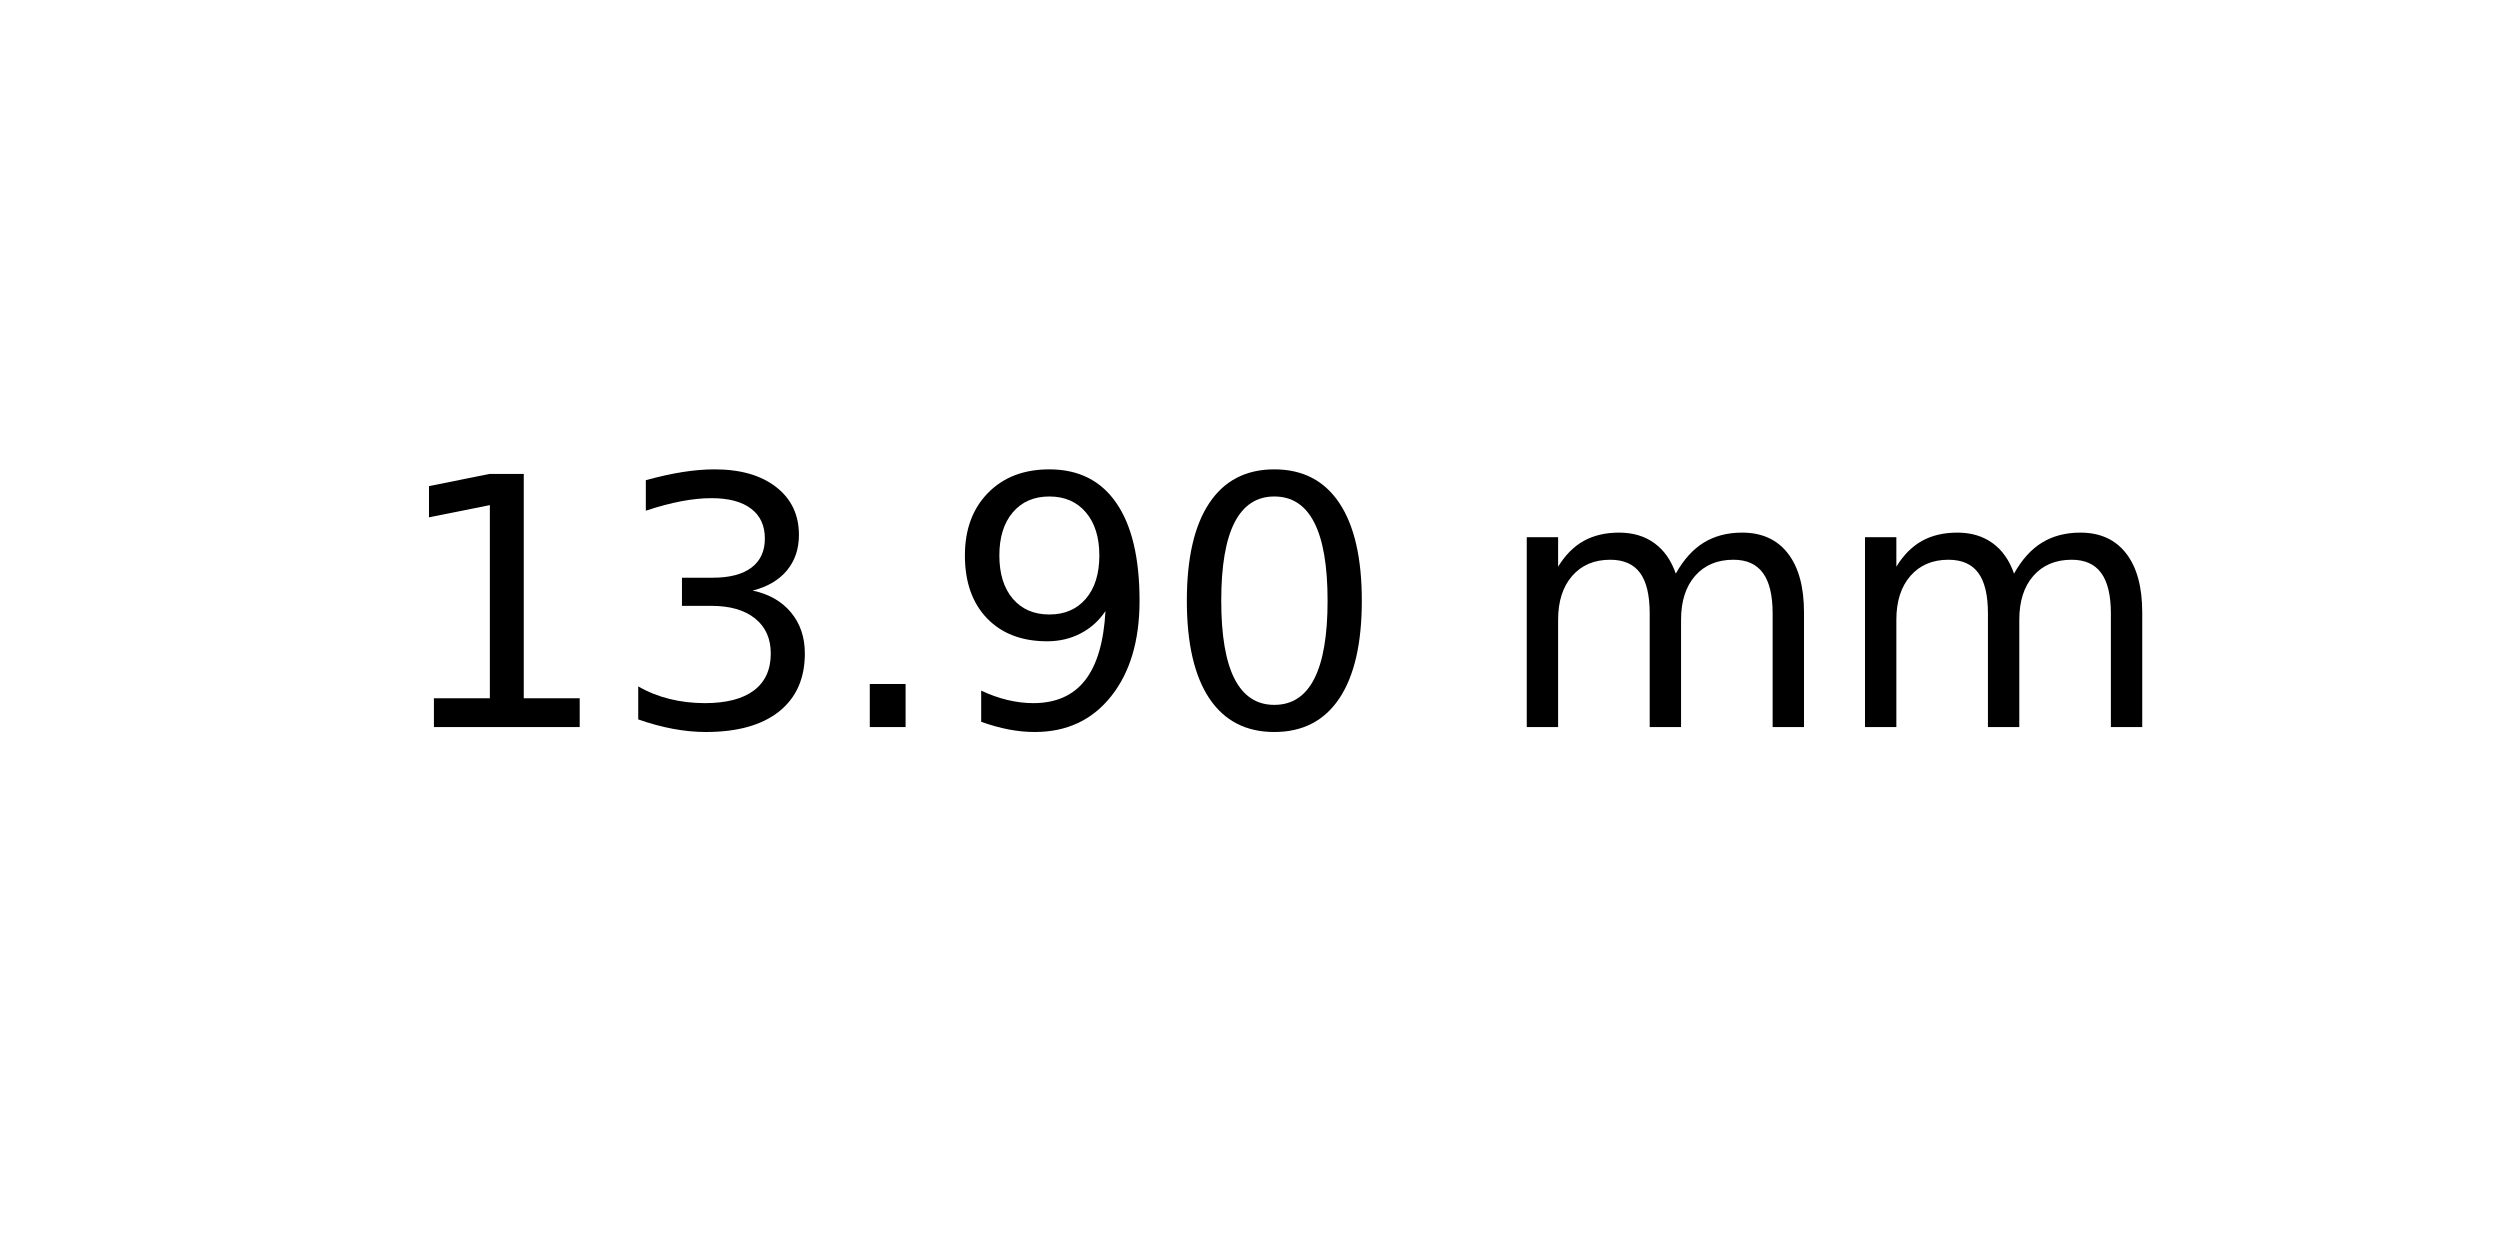
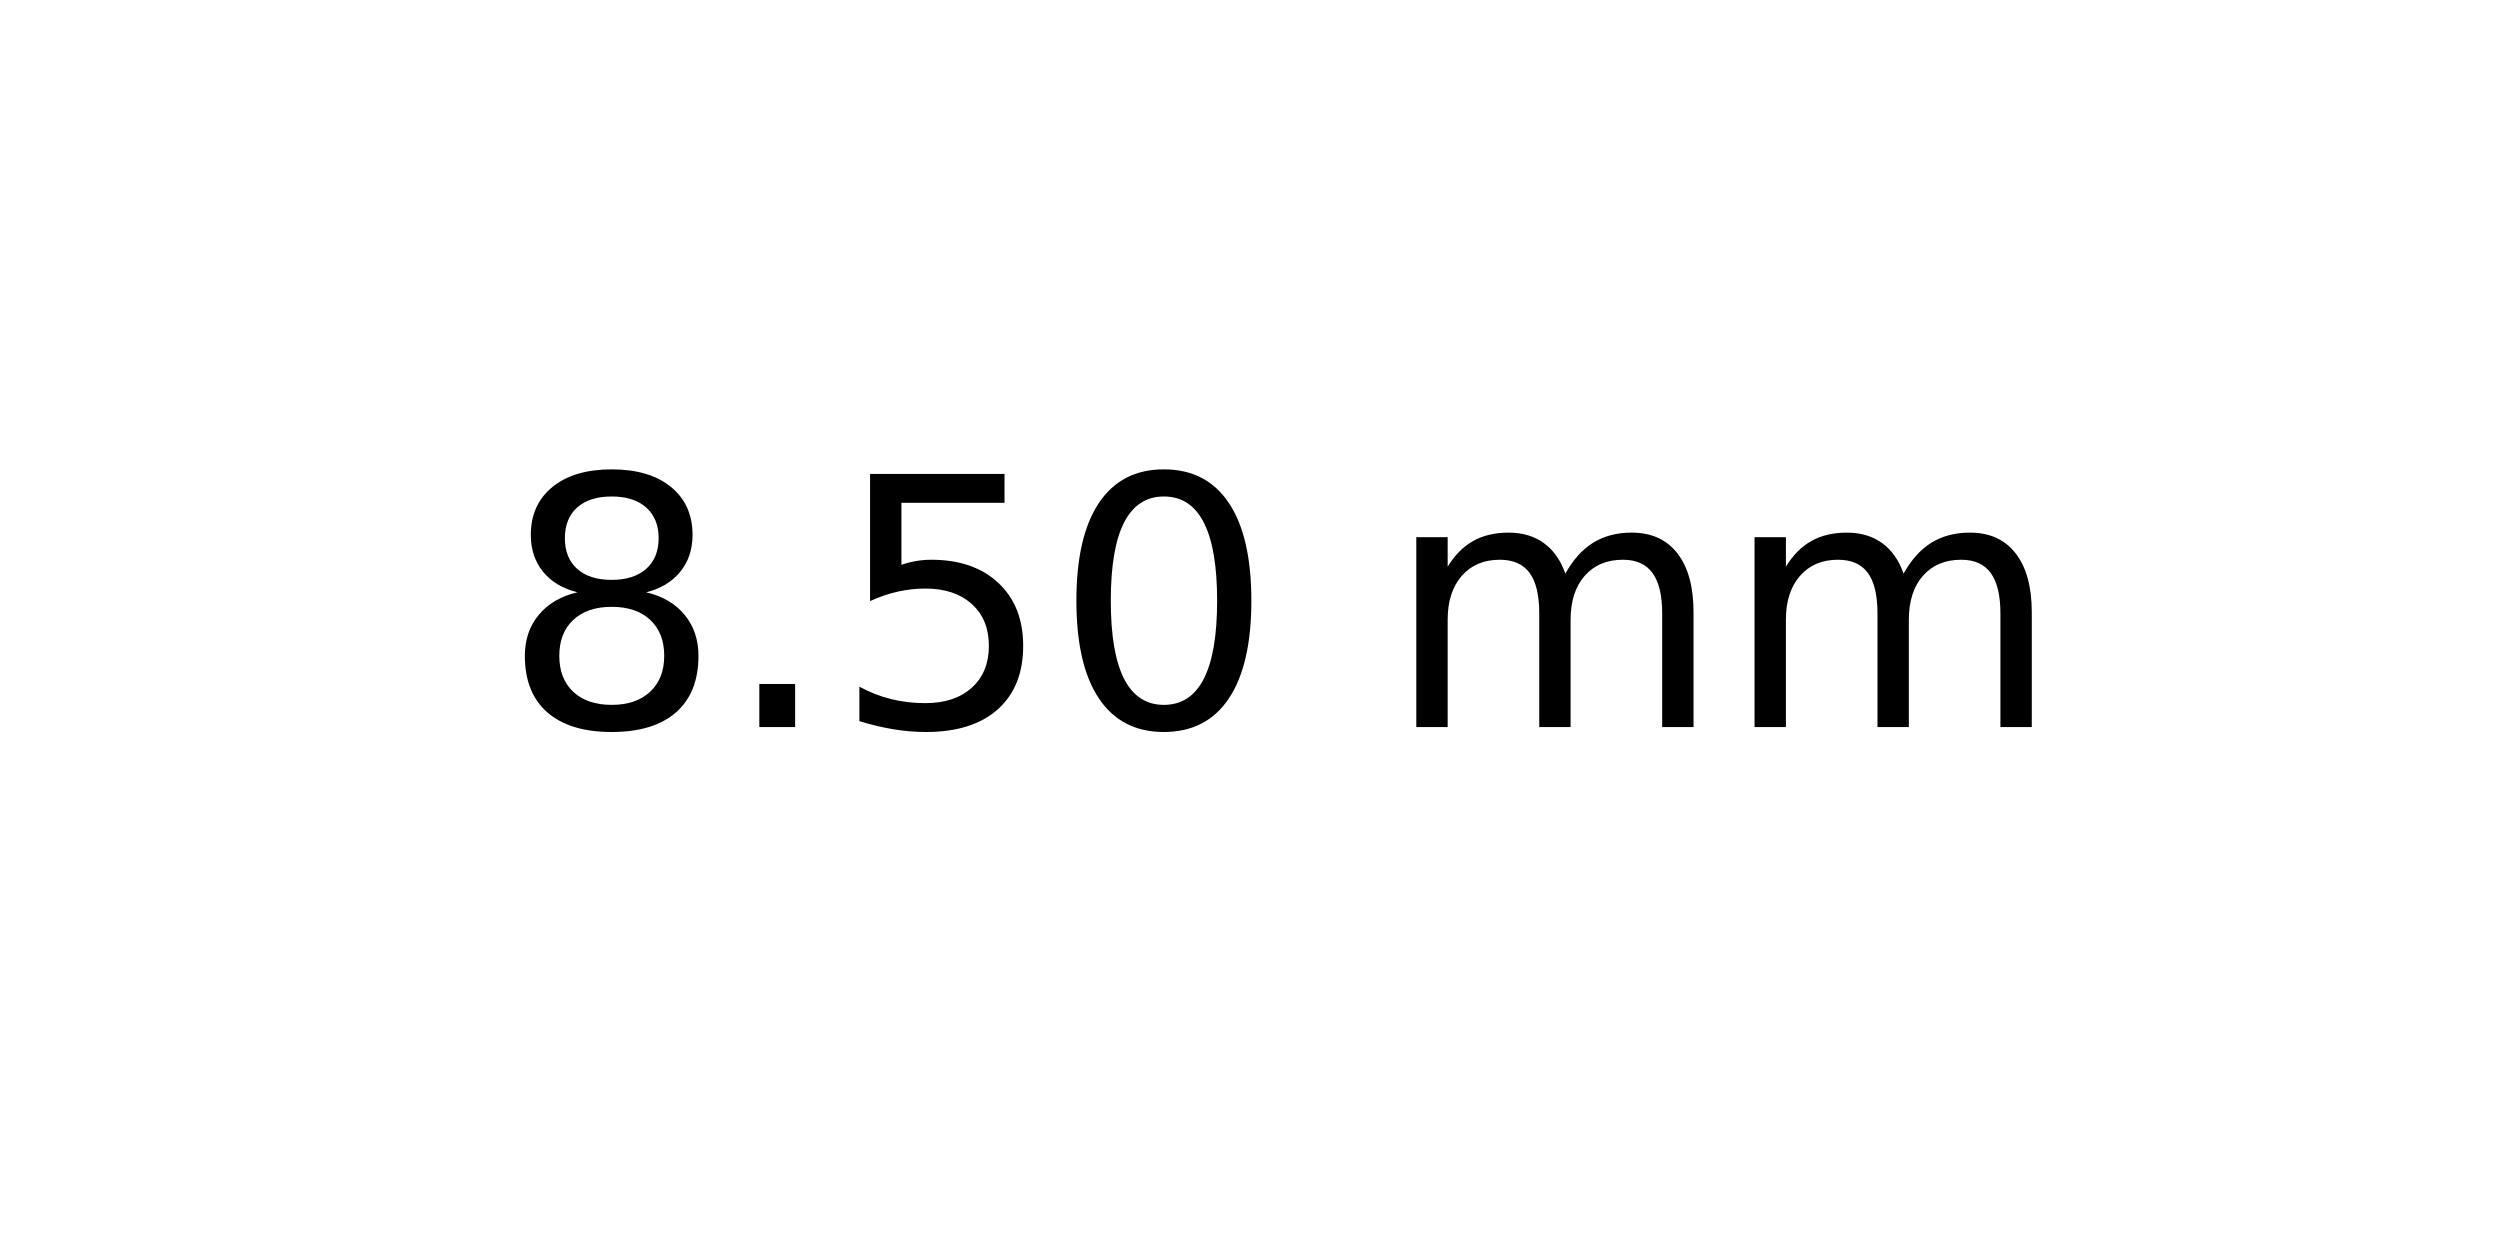
<svg xmlns="http://www.w3.org/2000/svg" xmlns:xlink="http://www.w3.org/1999/xlink" width="72pt" height="36pt" viewBox="0 0 72 36" version="1.1">
  <defs>
    <style type="text/css">*{stroke-linejoin: round; stroke-linecap: butt}</style>
  </defs>
  <g id="figure_1">
    <g id="axes_1">
      <g id="text_1">
-         <g transform="translate(11.25625 20.93937) scale(0.1 -0.1)">
+         <g transform="translate(14.4375 20.93937) scale(0.1 -0.1)">
          <defs>
-             <path id="DejaVuSans-31" d="M 794 531  L 1825 531  L 1825 4091  L 703 3866  L 703 4441  L 1819 4666  L 2450 4666  L 2450 531  L 3481 531  L 3481 0  L 794 0  L 794 531  z " transform="scale(0.015625)" />
-             <path id="DejaVuSans-33" d="M 2597 2516  Q 3050 2419 3304 2112  Q 3559 1806 3559 1356  Q 3559 666 3084 287  Q 2609 -91 1734 -91  Q 1441 -91 1130 -33  Q 819 25 488 141  L 488 750  Q 750 597 1062 519  Q 1375 441 1716 441  Q 2309 441 2620 675  Q 2931 909 2931 1356  Q 2931 1769 2642 2001  Q 2353 2234 1838 2234  L 1294 2234  L 1294 2753  L 1863 2753  Q 2328 2753 2575 2939  Q 2822 3125 2822 3475  Q 2822 3834 2567 4026  Q 2313 4219 1838 4219  Q 1578 4219 1281 4162  Q 984 4106 628 3988  L 628 4550  Q 988 4650 1302 4700  Q 1616 4750 1894 4750  Q 2613 4750 3031 4423  Q 3450 4097 3450 3541  Q 3450 3153 3228 2886  Q 3006 2619 2597 2516  z " transform="scale(0.015625)" />
+             <path id="DejaVuSans-38" d="M 2034 2216  Q 1584 2216 1326 1975  Q 1069 1734 1069 1313  Q 1069 891 1326 650  Q 1584 409 2034 409  Q 2484 409 2743 651  Q 3003 894 3003 1313  Q 3003 1734 2745 1975  Q 2488 2216 2034 2216  z M 1403 2484  Q 997 2584 770 2862  Q 544 3141 544 3541  Q 544 4100 942 4425  Q 1341 4750 2034 4750  Q 2731 4750 3128 4425  Q 3525 4100 3525 3541  Q 3525 3141 3298 2862  Q 3072 2584 2669 2484  Q 3125 2378 3379 2068  Q 3634 1759 3634 1313  Q 3634 634 3220 271  Q 2806 -91 2034 -91  Q 1263 -91 848 271  Q 434 634 434 1313  Q 434 1759 690 2068  Q 947 2378 1403 2484  z M 1172 3481  Q 1172 3119 1398 2916  Q 1625 2713 2034 2713  Q 2441 2713 2670 2916  Q 2900 3119 2900 3481  Q 2900 3844 2670 4047  Q 2441 4250 2034 4250  Q 1625 4250 1398 4047  Q 1172 3844 1172 3481  z " transform="scale(0.015625)" />
            <path id="DejaVuSans-2e" d="M 684 794  L 1344 794  L 1344 0  L 684 0  L 684 794  z " transform="scale(0.015625)" />
-             <path id="DejaVuSans-39" d="M 703 97  L 703 672  Q 941 559 1184 500  Q 1428 441 1663 441  Q 2288 441 2617 861  Q 2947 1281 2994 2138  Q 2813 1869 2534 1725  Q 2256 1581 1919 1581  Q 1219 1581 811 2004  Q 403 2428 403 3163  Q 403 3881 828 4315  Q 1253 4750 1959 4750  Q 2769 4750 3195 4129  Q 3622 3509 3622 2328  Q 3622 1225 3098 567  Q 2575 -91 1691 -91  Q 1453 -91 1209 -44  Q 966 3 703 97  z M 1959 2075  Q 2384 2075 2632 2365  Q 2881 2656 2881 3163  Q 2881 3666 2632 3958  Q 2384 4250 1959 4250  Q 1534 4250 1286 3958  Q 1038 3666 1038 3163  Q 1038 2656 1286 2365  Q 1534 2075 1959 2075  z " transform="scale(0.015625)" />
+             <path id="DejaVuSans-35" d="M 691 4666  L 3169 4666  L 3169 4134  L 1269 4134  L 1269 2991  Q 1406 3038 1543 3061  Q 1681 3084 1819 3084  Q 2600 3084 3056 2656  Q 3513 2228 3513 1497  Q 3513 744 3044 326  Q 2575 -91 1722 -91  Q 1428 -91 1123 -41  Q 819 9 494 109  L 494 744  Q 775 591 1075 516  Q 1375 441 1709 441  Q 2250 441 2565 725  Q 2881 1009 2881 1497  Q 2881 1984 2565 2268  Q 2250 2553 1709 2553  Q 1456 2553 1204 2497  Q 953 2441 691 2322  L 691 4666  z " transform="scale(0.015625)" />
            <path id="DejaVuSans-30" d="M 2034 4250  Q 1547 4250 1301 3770  Q 1056 3291 1056 2328  Q 1056 1369 1301 889  Q 1547 409 2034 409  Q 2525 409 2770 889  Q 3016 1369 3016 2328  Q 3016 3291 2770 3770  Q 2525 4250 2034 4250  z M 2034 4750  Q 2819 4750 3233 4129  Q 3647 3509 3647 2328  Q 3647 1150 3233 529  Q 2819 -91 2034 -91  Q 1250 -91 836 529  Q 422 1150 422 2328  Q 422 3509 836 4129  Q 1250 4750 2034 4750  z " transform="scale(0.015625)" />
            <path id="DejaVuSans-20" transform="scale(0.015625)" />
            <path id="DejaVuSans-6d" d="M 3328 2828  Q 3544 3216 3844 3400  Q 4144 3584 4550 3584  Q 5097 3584 5394 3201  Q 5691 2819 5691 2113  L 5691 0  L 5113 0  L 5113 2094  Q 5113 2597 4934 2840  Q 4756 3084 4391 3084  Q 3944 3084 3684 2787  Q 3425 2491 3425 1978  L 3425 0  L 2847 0  L 2847 2094  Q 2847 2600 2669 2842  Q 2491 3084 2119 3084  Q 1678 3084 1418 2786  Q 1159 2488 1159 1978  L 1159 0  L 581 0  L 581 3500  L 1159 3500  L 1159 2956  Q 1356 3278 1631 3431  Q 1906 3584 2284 3584  Q 2666 3584 2933 3390  Q 3200 3197 3328 2828  z " transform="scale(0.015625)" />
          </defs>
-           <use xlink:href="#DejaVuSans-31" />
-           <use xlink:href="#DejaVuSans-33" x="63.623" />
-           <use xlink:href="#DejaVuSans-2e" x="127.246" />
-           <use xlink:href="#DejaVuSans-39" x="159.033" />
-           <use xlink:href="#DejaVuSans-30" x="222.656" />
-           <use xlink:href="#DejaVuSans-20" x="286.279" />
-           <use xlink:href="#DejaVuSans-6d" x="318.066" />
-           <use xlink:href="#DejaVuSans-6d" x="415.479" />
+           <use xlink:href="#DejaVuSans-38" />
+           <use xlink:href="#DejaVuSans-2e" x="63.623" />
+           <use xlink:href="#DejaVuSans-35" x="95.41" />
+           <use xlink:href="#DejaVuSans-30" x="159.033" />
+           <use xlink:href="#DejaVuSans-20" x="222.656" />
+           <use xlink:href="#DejaVuSans-6d" x="254.443" />
+           <use xlink:href="#DejaVuSans-6d" x="351.855" />
        </g>
      </g>
    </g>
  </g>
</svg>
